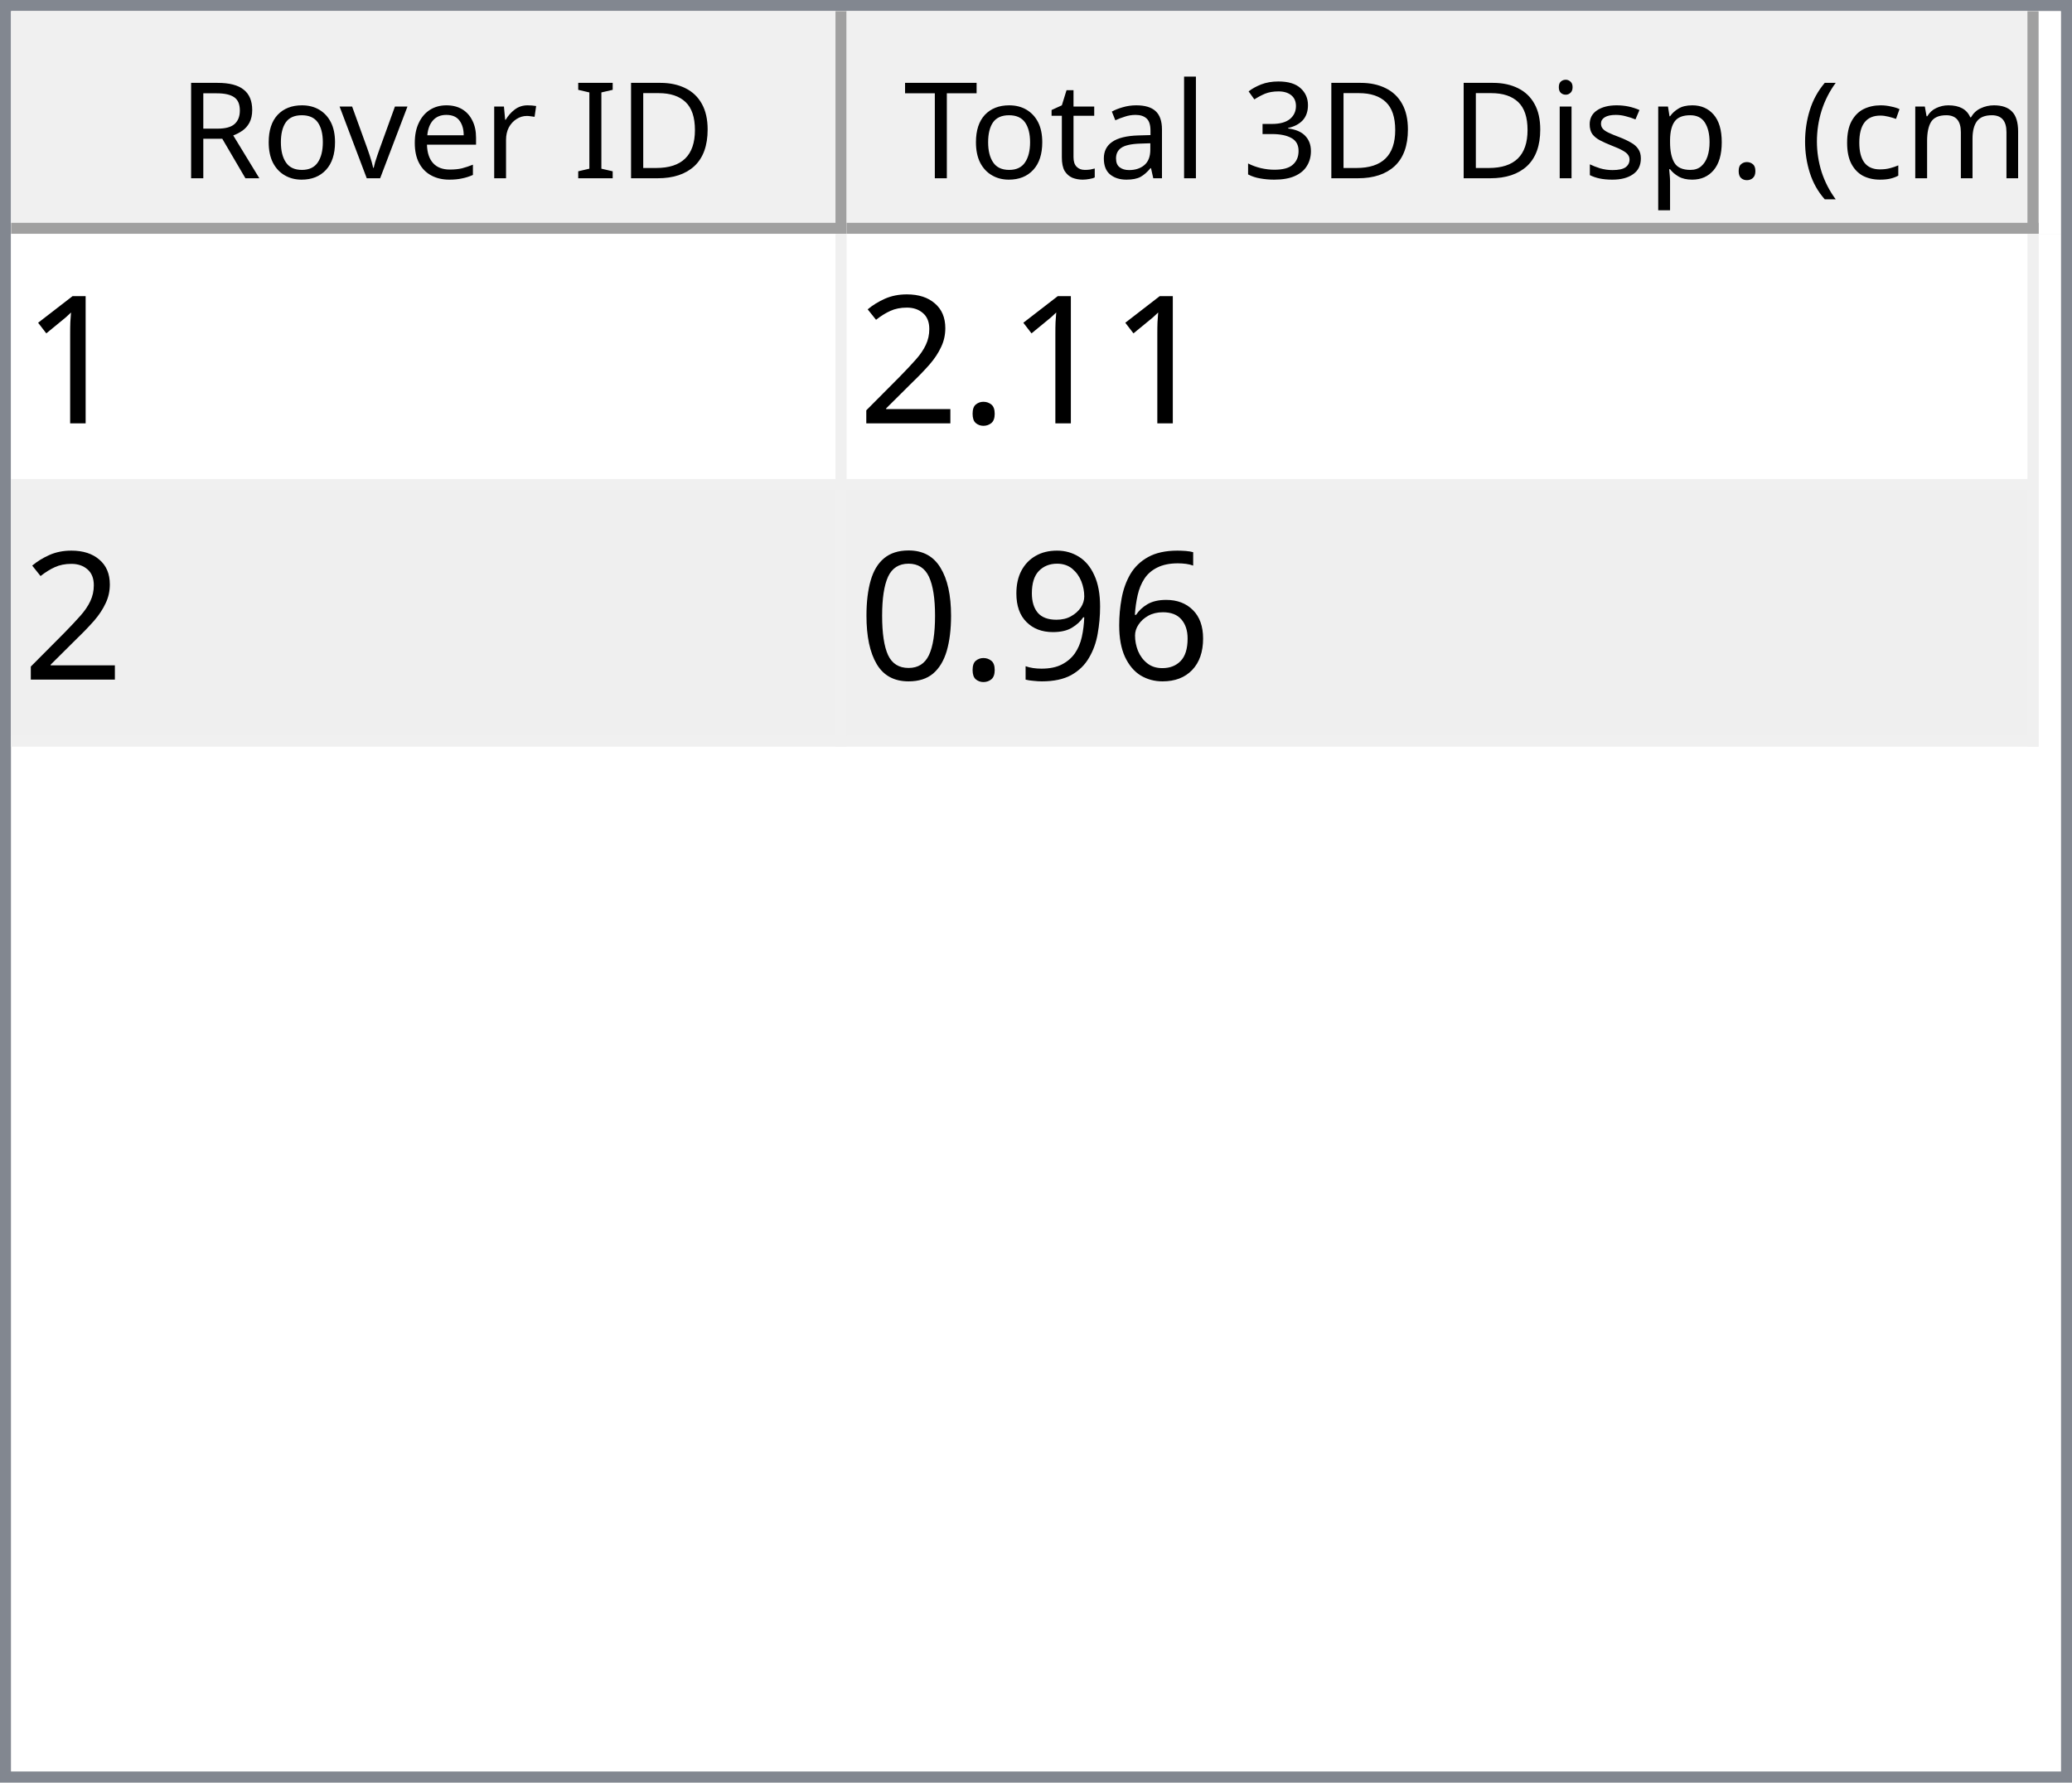
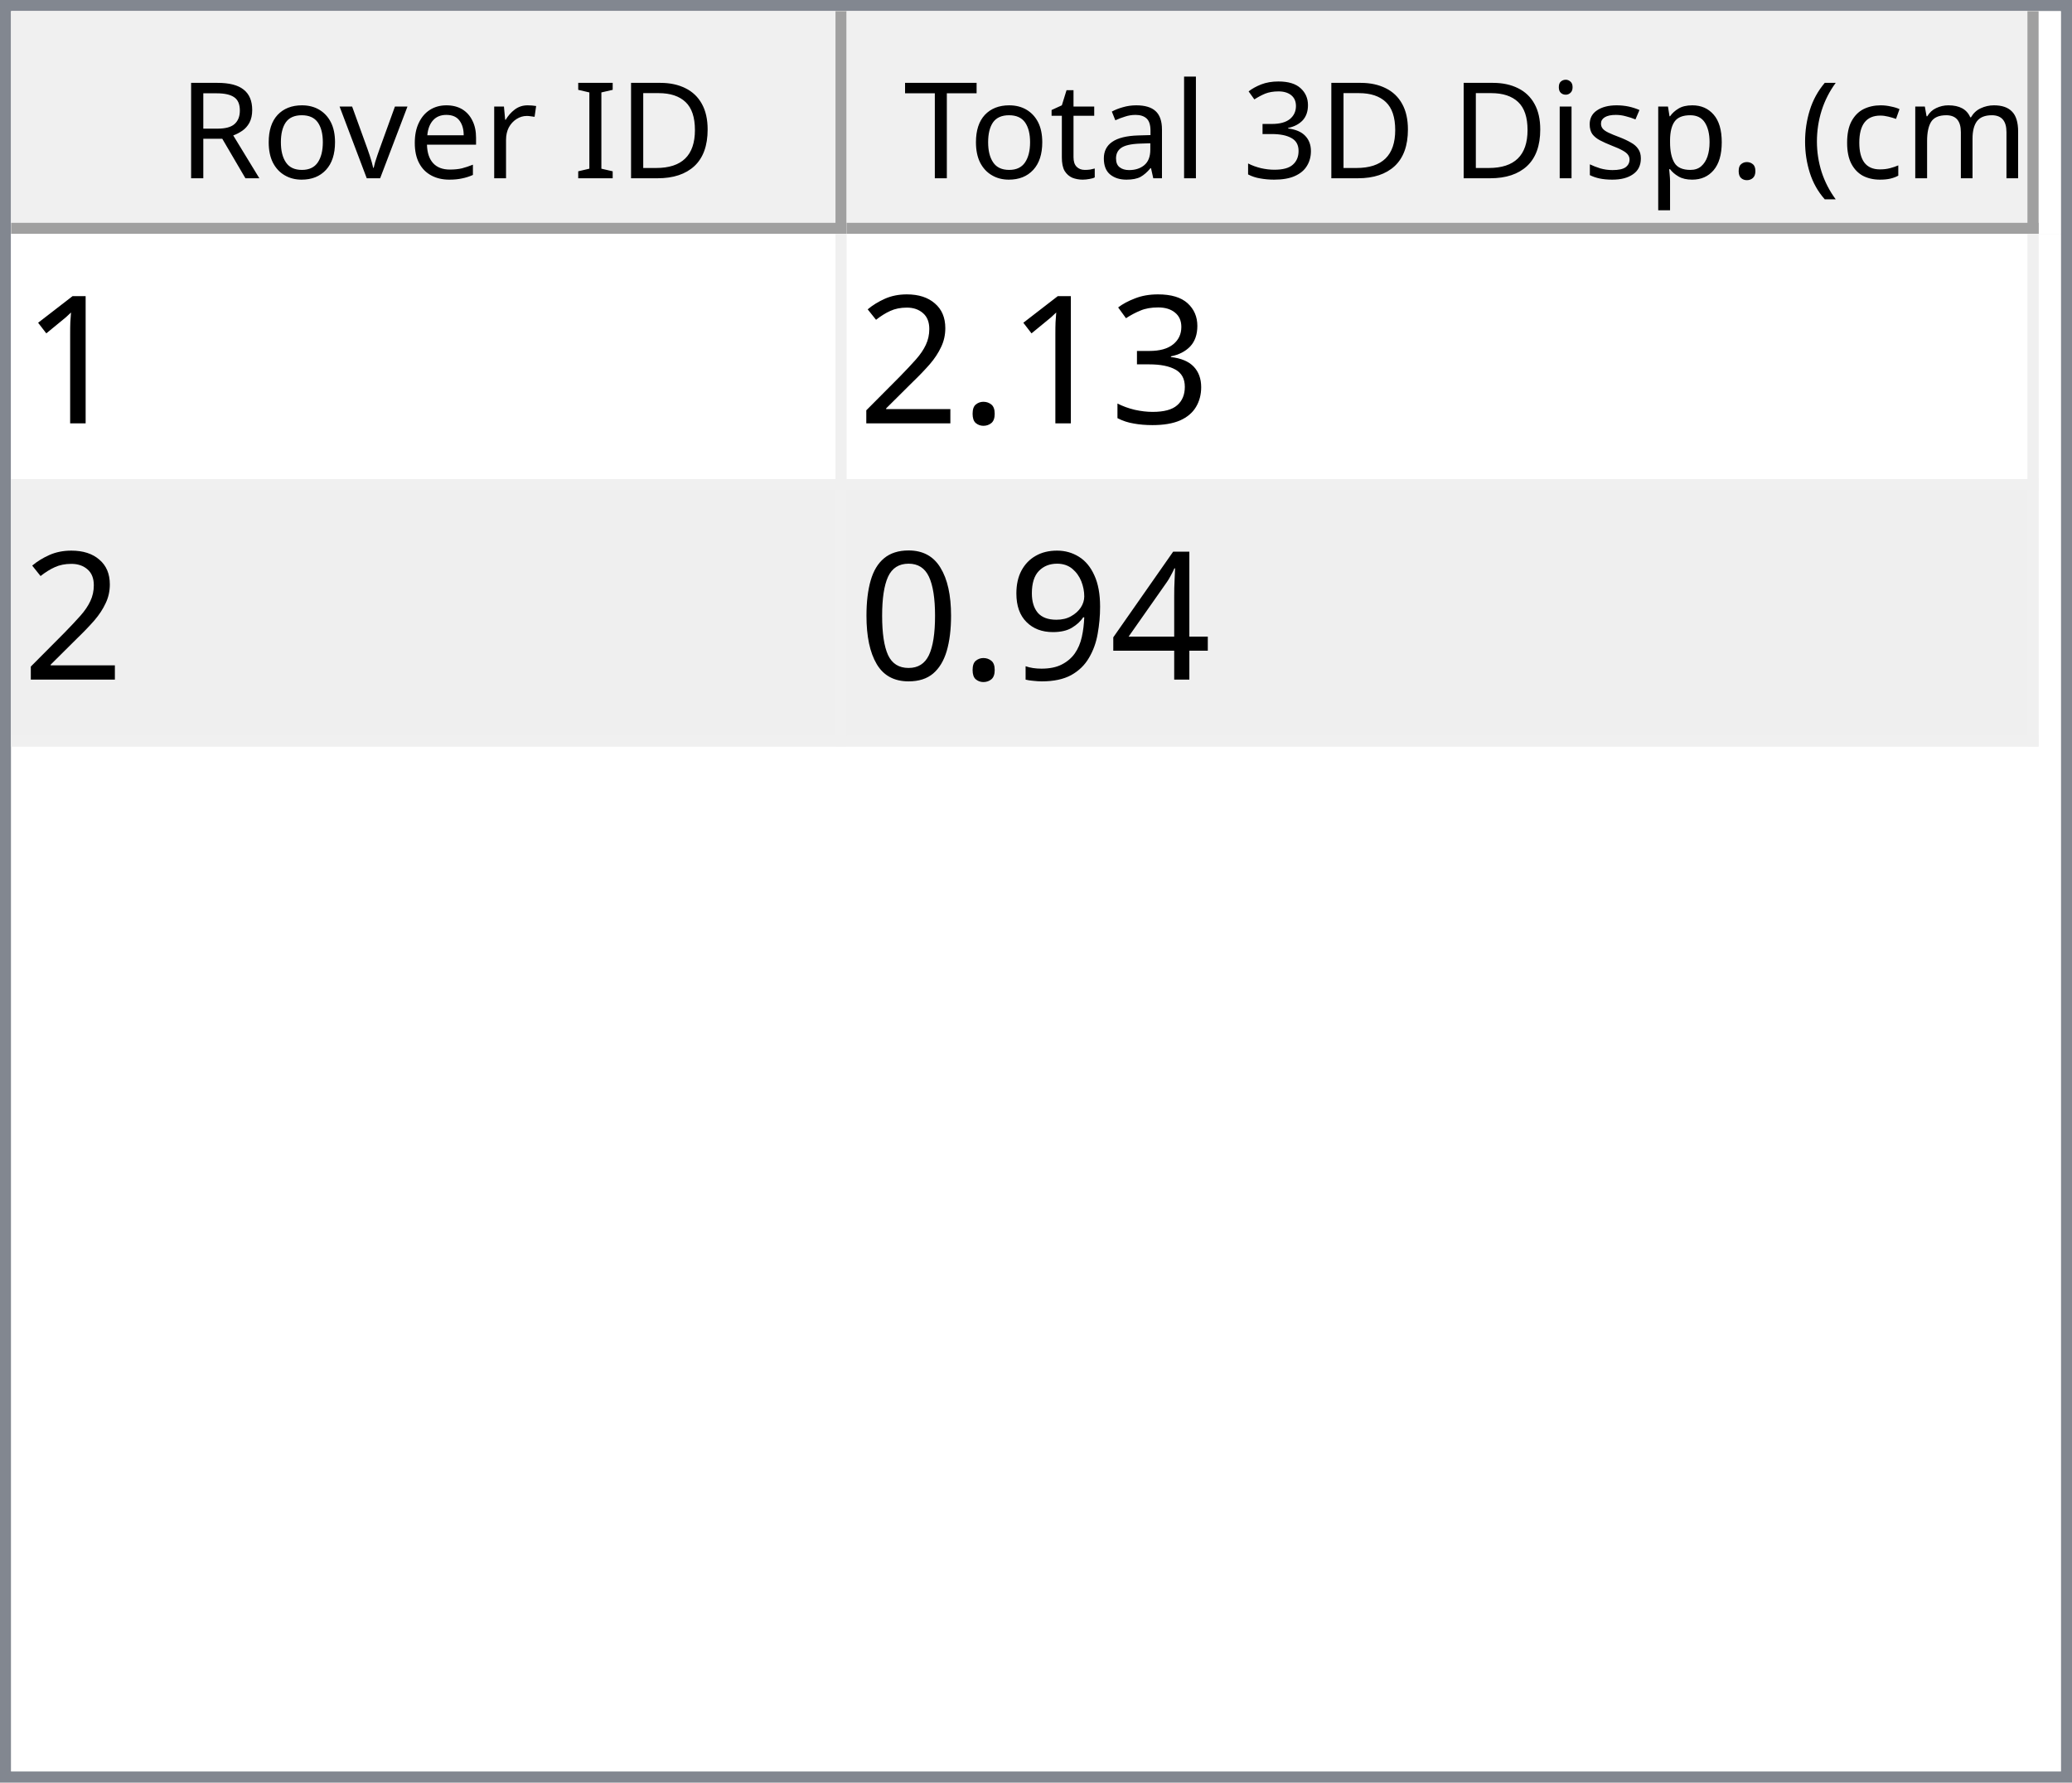
<svg xmlns="http://www.w3.org/2000/svg" style="fill-opacity:1; color-rendering:auto; color-interpolation:auto; text-rendering:auto; stroke:black; stroke-linecap:square; stroke-miterlimit:10; shape-rendering:auto; stroke-opacity:1; fill:black; stroke-dasharray:none; font-weight:normal; stroke-width:1; font-family:'Dialog'; font-style:normal; stroke-linejoin:miter; font-size:12px; stroke-dashoffset:0; image-rendering:auto;" width="186" height="160">
  <defs id="genericDefs" />
  <g>
    <defs id="defs1">
      <clipPath clipPathUnits="userSpaceOnUse" id="clipPath1">
        <path d="M0 0 L186 0 L186 160 L0 160 L0 0 Z" />
      </clipPath>
      <clipPath clipPathUnits="userSpaceOnUse" id="clipPath2">
        <path d="M0 0 L0 160 L186 160 L186 0 Z" />
      </clipPath>
      <clipPath clipPathUnits="userSpaceOnUse" id="clipPath3">
        <path d="M0 0 L0 20 L184 20 L184 0 Z" />
      </clipPath>
      <clipPath clipPathUnits="userSpaceOnUse" id="clipPath4">
        <path d="M0 0 L0 20 L75 20 L75 0 Z" />
      </clipPath>
      <clipPath clipPathUnits="userSpaceOnUse" id="clipPath5">
        <path d="M1 1 L1 19 L74 19 L74 1 Z" />
      </clipPath>
      <clipPath clipPathUnits="userSpaceOnUse" id="clipPath6">
        <path d="M0 0 L0 18 L73 18 L73 0 Z" />
      </clipPath>
      <clipPath clipPathUnits="userSpaceOnUse" id="clipPath7">
        <path d="M-0.5 -0.5 L-0.5 19.5 L74.5 19.5 L74.5 -0.5 Z" />
      </clipPath>
      <clipPath clipPathUnits="userSpaceOnUse" id="clipPath8">
        <path d="M0 0 L0 20 L107 20 L107 0 Z" />
      </clipPath>
      <clipPath clipPathUnits="userSpaceOnUse" id="clipPath9">
        <path d="M1 1 L1 19 L106 19 L106 1 Z" />
      </clipPath>
      <clipPath clipPathUnits="userSpaceOnUse" id="clipPath10">
        <path d="M0 0 L0 18 L105 18 L105 0 Z" />
      </clipPath>
      <clipPath clipPathUnits="userSpaceOnUse" id="clipPath11">
        <path d="M-0.5 -0.5 L-0.5 19.5 L106.5 19.5 L106.5 -0.5 Z" />
      </clipPath>
      <clipPath clipPathUnits="userSpaceOnUse" id="clipPath12">
        <path d="M0 0 L0 138 L184 138 L184 0 Z" />
      </clipPath>
      <clipPath clipPathUnits="userSpaceOnUse" id="clipPath13">
        <path d="M0 0 L0 46 L182 46 L182 0 Z" />
      </clipPath>
      <clipPath clipPathUnits="userSpaceOnUse" id="clipPath14">
        <path d="M-0.5 -0.5 L-0.5 45.5 L181.5 45.5 L181.5 -0.5 Z" />
      </clipPath>
      <clipPath clipPathUnits="userSpaceOnUse" id="clipPath15">
        <path d="M0 0 L0 22 L74 22 L74 0 Z" />
      </clipPath>
      <clipPath clipPathUnits="userSpaceOnUse" id="clipPath16">
        <path d="M0 0 L0 22 L106 22 L106 0 Z" />
      </clipPath>
      <font horiz-adv-x="64.551" id="font1">
        <font-face ascent="107.91" descent="25.098" units-per-em="100" style="font-style:normal; font-family:Segoe UI; font-weight:normal;" />
        <missing-glyph horiz-adv-x="64.551" d="M8.109 0 L8.109 68.266 L56.453 68.266 L56.453 0 L8.109 0 ZM15.328 7.234 L49.219 7.234 L49.219 61.031 L15.328 61.031 L15.328 7.234 Z" />
        <glyph unicode="D" horiz-adv-x="70.117" d="M9.188 0 L9.188 70.016 L28.516 70.016 Q65.531 70.016 65.531 35.891 Q65.531 19.672 55.25 9.836 Q44.969 0 27.734 0 L9.188 0 ZM17.391 62.594 L17.391 7.422 L27.828 7.422 Q41.609 7.422 49.273 14.797 Q56.938 22.172 56.938 35.688 Q56.938 62.594 28.328 62.594 L17.391 62.594 Z" />
        <glyph unicode="I" horiz-adv-x="26.611" d="M17.391 0 L9.188 0 L9.188 70.016 L17.391 70.016 L17.391 0 Z" />
        <glyph unicode=" " horiz-adv-x="27.393" d="" />
        <glyph unicode="r" horiz-adv-x="34.766" d="M34.188 41.891 Q32.078 43.5 28.125 43.5 Q23 43.5 19.555 38.672 Q16.109 33.844 16.109 25.484 L16.109 0 L8.109 0 L8.109 50 L16.109 50 L16.109 39.703 L16.312 39.703 Q18.016 44.969 21.531 47.922 Q25.047 50.875 29.391 50.875 Q32.516 50.875 34.188 50.203 L34.188 41.891 Z" />
        <glyph unicode="e" horiz-adv-x="52.295" d="M48.297 23 L12.984 23 Q13.188 14.656 17.484 10.109 Q21.781 5.562 29.297 5.562 Q37.75 5.562 44.828 11.141 L44.828 3.609 Q38.234 -1.172 27.391 -1.172 Q16.797 -1.172 10.742 5.641 Q4.688 12.453 4.688 24.812 Q4.688 36.469 11.305 43.82 Q17.922 51.172 27.734 51.172 Q37.547 51.172 42.922 44.828 Q48.297 38.484 48.297 27.203 L48.297 23 ZM40.094 29.781 Q40.047 36.719 36.75 40.578 Q33.453 44.438 27.594 44.438 Q21.922 44.438 17.969 40.383 Q14.016 36.328 13.094 29.781 L40.094 29.781 Z" />
        <glyph unicode="v" horiz-adv-x="47.9" d="M47.406 50 L27.484 0 L19.625 0 L0.688 50 L9.469 50 L22.172 13.672 Q23.578 9.672 23.922 6.688 L24.125 6.688 Q24.609 10.453 25.688 13.484 L38.969 50 L47.406 50 Z" />
        <glyph unicode="o" horiz-adv-x="58.594" d="M29 -1.172 Q17.922 -1.172 11.305 5.836 Q4.688 12.844 4.688 24.422 Q4.688 37.016 11.57 44.094 Q18.453 51.172 30.172 51.172 Q41.359 51.172 47.633 44.289 Q53.906 37.406 53.906 25.203 Q53.906 13.234 47.141 6.031 Q40.375 -1.172 29 -1.172 ZM29.594 44.438 Q21.875 44.438 17.383 39.188 Q12.891 33.938 12.891 24.703 Q12.891 15.828 17.43 10.695 Q21.969 5.562 29.594 5.562 Q37.359 5.562 41.531 10.594 Q45.703 15.625 45.703 24.906 Q45.703 34.281 41.531 39.359 Q37.359 44.438 29.594 44.438 Z" />
        <glyph unicode="R" horiz-adv-x="59.814" d="M59.375 0 L49.609 0 L37.891 19.625 Q36.281 22.359 34.766 24.289 Q33.25 26.219 31.664 27.438 Q30.078 28.656 28.25 29.219 Q26.422 29.781 24.125 29.781 L17.391 29.781 L17.391 0 L9.188 0 L9.188 70.016 L30.078 70.016 Q34.672 70.016 38.555 68.867 Q42.438 67.719 45.289 65.375 Q48.141 63.031 49.758 59.547 Q51.375 56.062 51.375 51.375 Q51.375 47.703 50.273 44.656 Q49.172 41.609 47.148 39.211 Q45.125 36.812 42.266 35.133 Q39.406 33.453 35.844 32.516 L35.844 32.328 Q37.594 31.547 38.891 30.547 Q40.188 29.547 41.359 28.18 Q42.531 26.812 43.68 25.078 Q44.828 23.344 46.234 21.047 L59.375 0 ZM17.391 62.594 L17.391 37.203 L28.516 37.203 Q31.594 37.203 34.203 38.133 Q36.812 39.062 38.719 40.797 Q40.625 42.531 41.703 45.047 Q42.781 47.562 42.781 50.688 Q42.781 56.297 39.141 59.445 Q35.5 62.594 28.609 62.594 L17.391 62.594 Z" />
        <glyph unicode=")" horiz-adv-x="30.176" d="M8.297 -15.922 L1.172 -15.922 Q16.406 2.344 16.406 26.812 Q16.406 51.469 1.078 70.016 L8.297 70.016 Q23.531 52.156 23.531 26.703 Q23.531 1.375 8.297 -15.922 Z" />
        <glyph unicode="m" horiz-adv-x="86.133" d="M79.109 0 L71.094 0 L71.094 28.719 Q71.094 37.016 68.531 40.727 Q65.969 44.438 59.906 44.438 Q54.781 44.438 51.195 39.75 Q47.609 35.062 47.609 28.516 L47.609 0 L39.594 0 L39.594 29.688 Q39.594 44.438 28.219 44.438 Q22.953 44.438 19.531 40.016 Q16.109 35.594 16.109 28.516 L16.109 0 L8.109 0 L8.109 50 L16.109 50 L16.109 42.094 L16.312 42.094 Q21.625 51.172 31.844 51.172 Q36.969 51.172 40.773 48.312 Q44.578 45.453 46 40.828 Q51.562 51.172 62.594 51.172 Q79.109 51.172 79.109 30.812 L79.109 0 Z" />
        <glyph unicode="c" horiz-adv-x="46.191" d="M42.188 2.297 Q36.422 -1.172 28.516 -1.172 Q17.828 -1.172 11.258 5.789 Q4.688 12.75 4.688 23.828 Q4.688 36.188 11.766 43.68 Q18.844 51.172 30.672 51.172 Q37.25 51.172 42.281 48.734 L42.281 40.531 Q36.719 44.438 30.375 44.438 Q22.703 44.438 17.797 38.945 Q12.891 33.453 12.891 24.516 Q12.891 15.719 17.508 10.641 Q22.125 5.562 29.891 5.562 Q36.422 5.562 42.188 9.906 L42.188 2.297 Z" />
        <glyph unicode="(" horiz-adv-x="30.176" d="M29.109 -15.922 L21.969 -15.922 Q6.844 1.375 6.844 26.703 Q6.844 52.156 21.969 70.016 L29.203 70.016 Q13.875 51.469 13.875 26.812 Q13.875 2.344 29.109 -15.922 Z" />
        <glyph unicode="." horiz-adv-x="21.68" d="M10.891 -1.078 Q8.641 -1.078 7.055 0.539 Q5.469 2.156 5.469 4.391 Q5.469 6.641 7.055 8.273 Q8.641 9.906 10.891 9.906 Q13.188 9.906 14.797 8.273 Q16.406 6.641 16.406 4.391 Q16.406 2.156 14.797 0.539 Q13.188 -1.078 10.891 -1.078 Z" />
        <glyph unicode="p" horiz-adv-x="58.789" d="M16.312 7.234 L16.109 7.234 L16.109 -23 L8.109 -23 L8.109 50 L16.109 50 L16.109 41.219 L16.312 41.219 Q22.219 51.172 33.594 51.172 Q43.266 51.172 48.688 44.461 Q54.109 37.75 54.109 26.469 Q54.109 13.922 48 6.375 Q41.891 -1.172 31.297 -1.172 Q21.578 -1.172 16.312 7.234 ZM16.109 27.391 L16.109 20.406 Q16.109 14.203 20.141 9.883 Q24.172 5.562 30.375 5.562 Q37.641 5.562 41.773 11.133 Q45.906 16.703 45.906 26.609 Q45.906 34.969 42.047 39.703 Q38.188 44.438 31.594 44.438 Q24.609 44.438 20.359 39.578 Q16.109 34.719 16.109 27.391 Z" />
        <glyph unicode="s" horiz-adv-x="42.432" d="M5.078 1.812 L5.078 10.406 Q11.625 5.562 19.484 5.562 Q30.031 5.562 30.031 12.594 Q30.031 14.594 29.125 15.992 Q28.219 17.391 26.68 18.461 Q25.141 19.531 23.07 20.383 Q21 21.234 18.609 22.172 Q15.281 23.484 12.766 24.828 Q10.25 26.172 8.57 27.859 Q6.891 29.547 6.031 31.695 Q5.172 33.844 5.172 36.719 Q5.172 40.234 6.789 42.945 Q8.406 45.656 11.086 47.484 Q13.766 49.312 17.211 50.242 Q20.656 51.172 24.312 51.172 Q30.812 51.172 35.938 48.922 L35.938 40.828 Q30.422 44.438 23.25 44.438 Q21 44.438 19.195 43.922 Q17.391 43.406 16.094 42.477 Q14.797 41.547 14.086 40.258 Q13.375 38.969 13.375 37.406 Q13.375 35.453 14.086 34.133 Q14.797 32.812 16.164 31.789 Q17.531 30.766 19.484 29.938 Q21.438 29.109 23.922 28.125 Q27.25 26.859 29.883 25.516 Q32.516 24.172 34.375 22.484 Q36.234 20.797 37.234 18.602 Q38.234 16.406 38.234 13.375 Q38.234 9.672 36.602 6.938 Q34.969 4.203 32.234 2.398 Q29.5 0.594 25.93 -0.289 Q22.359 -1.172 18.453 -1.172 Q10.75 -1.172 5.078 1.812 Z" />
        <glyph unicode="i" horiz-adv-x="24.219" d="M12.203 62.703 Q10.062 62.703 8.547 64.164 Q7.031 65.625 7.031 67.875 Q7.031 70.125 8.547 71.609 Q10.062 73.094 12.203 73.094 Q14.406 73.094 15.945 71.609 Q17.484 70.125 17.484 67.875 Q17.484 65.719 15.945 64.211 Q14.406 62.703 12.203 62.703 ZM16.109 0 L8.109 0 L8.109 50 L16.109 50 L16.109 0 Z" />
        <glyph unicode="3" horiz-adv-x="53.906" d="M46.531 19.828 Q46.531 15.094 44.75 11.211 Q42.969 7.328 39.719 4.57 Q36.469 1.812 31.93 0.297 Q27.391 -1.219 21.922 -1.219 Q11.922 -1.219 6 2.594 L6 11.188 Q13.094 5.609 22.219 5.609 Q25.875 5.609 28.828 6.539 Q31.781 7.469 33.906 9.227 Q36.031 10.984 37.18 13.477 Q38.328 15.969 38.328 19.094 Q38.328 32.812 18.797 32.812 L12.984 32.812 L12.984 39.594 L18.5 39.594 Q35.797 39.594 35.797 52.484 Q35.797 64.406 22.609 64.406 Q15.188 64.406 8.688 59.422 L8.688 67.188 Q15.375 71.188 24.609 71.188 Q29 71.188 32.57 69.969 Q36.141 68.75 38.68 66.555 Q41.219 64.359 42.609 61.281 Q44 58.203 44 54.5 Q44 40.672 30.031 36.719 L30.031 36.531 Q33.594 36.141 36.625 34.797 Q39.656 33.453 41.852 31.305 Q44.047 29.156 45.289 26.25 Q46.531 23.344 46.531 19.828 Z" />
        <glyph unicode="l" horiz-adv-x="24.219" d="M16.109 0 L8.109 0 L8.109 74.031 L16.109 74.031 L16.109 0 Z" />
        <glyph unicode="a" horiz-adv-x="50.879" d="M43.891 0 L35.891 0 L35.891 7.812 L35.688 7.812 Q30.469 -1.172 20.312 -1.172 Q12.844 -1.172 8.617 2.781 Q4.391 6.734 4.391 13.281 Q4.391 27.297 20.906 29.594 L35.891 31.688 Q35.891 44.438 25.594 44.438 Q16.547 44.438 9.281 38.281 L9.281 46.484 Q16.656 51.172 26.266 51.172 Q43.891 51.172 43.891 32.516 L43.891 0 ZM35.891 25.297 L23.828 23.641 Q18.266 22.859 15.43 20.875 Q12.594 18.891 12.594 13.875 Q12.594 10.203 15.211 7.883 Q17.828 5.562 22.172 5.562 Q28.125 5.562 32.008 9.742 Q35.891 13.922 35.891 20.312 L35.891 25.297 Z" />
        <glyph unicode="t" horiz-adv-x="33.887" d="M31.297 0.484 Q28.469 -1.078 23.828 -1.078 Q10.688 -1.078 10.688 13.578 L10.688 43.172 L2.094 43.172 L2.094 50 L10.688 50 L10.688 62.203 L18.703 64.797 L18.703 50 L31.297 50 L31.297 43.172 L18.703 43.172 L18.703 14.984 Q18.703 9.969 20.414 7.82 Q22.125 5.672 26.078 5.672 Q29.109 5.672 31.297 7.328 L31.297 0.484 Z" />
        <glyph unicode="T" horiz-adv-x="52.393" d="M50.594 62.594 L30.375 62.594 L30.375 0 L22.172 0 L22.172 62.594 L2 62.594 L2 70.016 L50.594 70.016 L50.594 62.594 Z" />
      </font>
      <font horiz-adv-x="75.0" id="font2">
        <font-face ascent="100.537" descent="21.973" units-per-em="100" style="font-style:normal; font-family:sans-serif; font-weight:normal;" />
        <missing-glyph horiz-adv-x="75.0" d="M12.5 0 L12.5 62.5 L62.5 62.5 L62.5 0 L12.5 0 ZM14.062 1.562 L60.938 1.562 L60.938 60.938 L14.062 60.938 L14.062 1.562 Z" />
        <glyph unicode="1" horiz-adv-x="55.615" d="M37.25 0 L28.469 0 L28.469 56 Q25.297 52.984 20.141 49.953 Q14.984 46.922 10.891 45.406 L10.891 53.906 Q18.266 57.375 23.781 62.305 Q29.297 67.234 31.594 71.875 L37.25 71.875 L37.25 0 Z" />
+         <glyph unicode="3" horiz-adv-x="55.615" d="M4.203 18.891 L12.984 20.062 Q14.5 12.594 18.141 9.297 Q21.781 6 27 6 Q33.203 6 37.477 10.297 Q41.75 14.594 41.75 20.953 Q41.75 27 37.797 30.93 Q33.844 34.859 27.734 34.859 Q25.25 34.859 21.531 33.891 L22.516 41.609 Q23.391 41.5 23.922 41.5 Q29.547 41.5 34.039 44.43 Q38.531 47.359 38.531 53.469 Q38.531 58.297 35.258 61.477 Q31.984 64.656 26.812 64.656 Q21.688 64.656 18.266 61.43 Q14.844 58.203 13.875 51.766 L5.078 53.328 Q6.688 62.156 12.398 67.016 Q18.109 71.875 26.609 71.875 Q32.469 71.875 37.398 69.359 Q42.328 66.844 44.945 62.5 Q47.562 58.156 47.562 53.266 Q47.562 48.641 45.07 44.828 Q42.578 41.016 37.703 38.766 Q44.047 37.312 47.562 32.695 Q51.078 28.078 51.078 21.141 Q51.078 11.766 44.242 5.25 Q37.406 -1.266 26.953 -1.266 Q17.531 -1.266 11.305 4.352 Q5.078 9.969 4.203 18.891 Z" />
        <glyph unicode="." horiz-adv-x="27.783" d="M9.078 0 L9.078 10.016 L19.094 10.016 L19.094 0 L9.078 0 Z" />
        <glyph unicode="2" horiz-adv-x="55.615" d="M50.344 8.453 L50.344 0 L3.031 0 Q2.938 3.172 4.047 6.109 Q5.859 10.938 9.836 15.625 Q13.812 20.312 21.344 26.469 Q33.016 36.031 37.117 41.625 Q41.219 47.219 41.219 52.203 Q41.219 57.422 37.477 61.008 Q33.734 64.594 27.734 64.594 Q21.391 64.594 17.578 60.789 Q13.766 56.984 13.719 50.25 L4.688 51.172 Q5.609 61.281 11.664 66.578 Q17.719 71.875 27.938 71.875 Q38.234 71.875 44.242 66.164 Q50.25 60.453 50.25 52 Q50.25 47.703 48.492 43.555 Q46.734 39.406 42.656 34.812 Q38.578 30.219 29.109 22.219 Q21.188 15.578 18.945 13.211 Q16.703 10.844 15.234 8.453 L50.344 8.453 Z" />
-         <glyph unicode="6" horiz-adv-x="55.615" d="M49.75 54.047 L41.016 53.375 Q39.844 58.547 37.703 60.891 Q34.125 64.656 28.906 64.656 Q24.703 64.656 21.531 62.312 Q17.391 59.281 14.992 53.469 Q12.594 47.656 12.5 36.922 Q15.672 41.75 20.266 44.094 Q24.859 46.438 29.891 46.438 Q38.672 46.438 44.852 39.969 Q51.031 33.5 51.031 23.25 Q51.031 16.5 48.125 10.719 Q45.219 4.938 40.141 1.859 Q35.062 -1.219 28.609 -1.219 Q17.625 -1.219 10.695 6.859 Q3.766 14.938 3.766 33.5 Q3.766 54.25 11.422 63.672 Q18.109 71.875 29.438 71.875 Q37.891 71.875 43.289 67.141 Q48.688 62.406 49.75 54.047 ZM13.875 23.188 Q13.875 18.656 15.797 14.508 Q17.719 10.359 21.188 8.18 Q24.656 6 28.469 6 Q34.031 6 38.039 10.492 Q42.047 14.984 42.047 22.703 Q42.047 30.125 38.086 34.398 Q34.125 38.672 28.125 38.672 Q22.172 38.672 18.023 34.398 Q13.875 30.125 13.875 23.188 Z" />
+         <glyph unicode="4" horiz-adv-x="55.615" d="M32.328 0 L32.328 17.141 L1.266 17.141 L1.266 25.203 L33.938 71.578 L41.109 71.578 L41.109 25.203 L50.781 25.203 L50.781 17.141 L41.109 17.141 L41.109 0 L32.328 0 ZM32.328 25.203 L32.328 57.469 L9.906 25.203 L32.328 25.203 Z" />
        <glyph unicode="9" horiz-adv-x="55.615" d="M5.469 16.547 L13.922 17.328 Q14.984 11.375 18.016 8.688 Q21.047 6 25.781 6 Q29.828 6 32.883 7.859 Q35.938 9.719 37.891 12.82 Q39.844 15.922 41.164 21.195 Q42.484 26.469 42.484 31.938 Q42.484 32.516 42.438 33.688 Q39.797 29.5 35.234 26.883 Q30.672 24.266 25.344 24.266 Q16.453 24.266 10.305 30.711 Q4.156 37.156 4.156 47.703 Q4.156 58.594 10.578 65.234 Q17 71.875 26.656 71.875 Q33.641 71.875 39.43 68.117 Q45.219 64.359 48.219 57.398 Q51.219 50.438 51.219 37.25 Q51.219 23.531 48.242 15.406 Q45.266 7.281 39.383 3.031 Q33.5 -1.219 25.594 -1.219 Q17.188 -1.219 11.867 3.445 Q6.547 8.109 5.469 16.547 ZM41.453 48.141 Q41.453 55.719 37.43 60.156 Q33.406 64.594 27.734 64.594 Q21.875 64.594 17.531 59.812 Q13.188 55.031 13.188 47.406 Q13.188 40.578 17.312 36.305 Q21.438 32.031 27.484 32.031 Q33.594 32.031 37.523 36.305 Q41.453 40.578 41.453 48.141 Z" />
        <glyph unicode="0" horiz-adv-x="55.615" d="M4.156 35.297 Q4.156 48 6.766 55.742 Q9.375 63.484 14.523 67.68 Q19.672 71.875 27.484 71.875 Q33.25 71.875 37.594 69.555 Q41.938 67.234 44.773 62.867 Q47.609 58.5 49.219 52.227 Q50.828 45.953 50.828 35.297 Q50.828 22.703 48.242 14.969 Q45.656 7.234 40.508 3.008 Q35.359 -1.219 27.484 -1.219 Q17.141 -1.219 11.234 6.203 Q4.156 15.141 4.156 35.297 ZM13.188 35.297 Q13.188 17.672 17.312 11.836 Q21.438 6 27.484 6 Q33.547 6 37.672 11.859 Q41.797 17.719 41.797 35.297 Q41.797 52.984 37.672 58.789 Q33.547 64.594 27.391 64.594 Q21.344 64.594 17.719 59.469 Q13.188 52.938 13.188 35.297 Z" />
      </font>
    </defs>
    <g style="fill:white; stroke:white;">
      <rect x="0" y="0" width="186" style="clip-path:url(#clipPath1); stroke:none;" height="160" />
    </g>
    <g style="fill:white; text-rendering:optimizeSpeed; color-rendering:optimizeSpeed; image-rendering:optimizeSpeed; shape-rendering:crispEdges; stroke:white; color-interpolation:sRGB;">
      <rect x="0" width="186" height="160" y="0" style="stroke:none;" />
      <path style="stroke:none;" d="M0 160 L186 160 L186 0 L0 0 Z" />
    </g>
    <g style="fill:rgb(240,240,240); font-family:'Segoe UI'; stroke:rgb(240,240,240);">
      <rect x="0" y="0" width="186" style="clip-path:url(#clipPath2); stroke:none;" height="160" />
    </g>
    <g style="fill:rgb(130,135,144); font-family:'Segoe UI'; stroke:rgb(130,135,144);">
      <path d="M0 0 L186 0 L186 160 L0 160 L0 0 ZM1 1 L185 1 L185 159 L1 159 L1 1 Z" style="fill-rule:evenodd; clip-path:url(#clipPath2); stroke:none;" />
    </g>
    <g style="fill:white; font-family:'Segoe UI'; stroke:white;" transform="translate(1,1)">
      <rect x="0" y="0" width="184" style="clip-path:url(#clipPath3); stroke:none;" height="20" />
    </g>
    <g style="fill:rgb(240,240,240); font-family:'Segoe UI'; stroke:rgb(240,240,240);" transform="translate(1,1)">
      <rect x="0" y="0" width="75" style="clip-path:url(#clipPath4); stroke:none;" height="20" />
    </g>
    <g style="font-family:'Segoe UI';" transform="translate(2,2)">
      <text x="14" xml:space="preserve" y="14" style="clip-path:url(#clipPath6); stroke:none;">Rover ID</text>
    </g>
    <g style="fill:rgb(160,160,160); font-family:'Segoe UI'; stroke:rgb(160,160,160); stroke-linejoin:bevel;" transform="translate(1.5,1.5)">
      <line x1="74" x2="74" y1="0" style="fill:none; clip-path:url(#clipPath7);" y2="19" />
    </g>
    <g style="fill:rgb(160,160,160); font-family:'Segoe UI'; stroke:rgb(160,160,160); stroke-linejoin:bevel;" transform="matrix(1,0,0,1,1,1) translate(0.5,0.5)">
      <line x1="0" x2="74" y1="19" style="fill:none; clip-path:url(#clipPath7);" y2="19" />
    </g>
    <g style="fill:rgb(240,240,240); font-family:'Segoe UI'; stroke:rgb(240,240,240);" transform="translate(76,1)">
      <rect x="0" y="0" width="107" style="clip-path:url(#clipPath8); stroke:none;" height="20" />
    </g>
    <g style="font-family:'Segoe UI';" transform="translate(77,2)">
      <text x="1" xml:space="preserve" y="14" style="clip-path:url(#clipPath10); stroke:none;"> Total 3D Disp. (cm)</text>
    </g>
    <g style="fill:rgb(160,160,160); font-family:'Segoe UI'; stroke:rgb(160,160,160); stroke-linejoin:bevel;" transform="translate(76.5,1.5)">
      <line x1="106" x2="106" y1="0" style="fill:none; clip-path:url(#clipPath11);" y2="19" />
    </g>
    <g style="fill:rgb(160,160,160); font-family:'Segoe UI'; stroke:rgb(160,160,160); stroke-linejoin:bevel;" transform="matrix(1,0,0,1,76,1) translate(0.5,0.5)">
      <line x1="0" x2="106" y1="19" style="fill:none; clip-path:url(#clipPath11);" y2="19" />
    </g>
    <g style="fill:white; font-family:'Segoe UI'; stroke:white;" transform="translate(1,21)">
      <rect x="0" y="0" width="184" style="clip-path:url(#clipPath12); stroke:none;" height="138" />
    </g>
    <g style="fill:rgb(240,240,240); font-size:16px; font-family:sans-serif; stroke:rgb(240,240,240);" transform="translate(1,21)">
      <rect x="0" y="0" width="182" style="clip-path:url(#clipPath13); stroke:none;" height="46" />
      <line transform="translate(0.5,0.5)" x1="0" x2="181" y1="22" style="clip-path:url(#clipPath14); fill:none; stroke-linejoin:bevel;" y2="22" />
    </g>
    <g transform="matrix(1,0,0,1,1,21) translate(0.5,0.5)" style="fill:rgb(240,240,240); font-size:16px; font-family:sans-serif; stroke:rgb(240,240,240); stroke-linejoin:bevel;">
      <line x1="0" x2="181" y1="45" style="fill:none; clip-path:url(#clipPath14);" y2="45" />
    </g>
    <g transform="matrix(1,0,0,1,1,21) translate(0.5,0.5)" style="fill:rgb(240,240,240); font-size:16px; font-family:sans-serif; stroke:rgb(240,240,240); stroke-linejoin:bevel;">
      <line x1="74" x2="74" y1="0" style="fill:none; clip-path:url(#clipPath14);" y2="45" />
    </g>
    <g transform="matrix(1,0,0,1,1,21) translate(0.5,0.5)" style="fill:rgb(240,240,240); font-size:16px; font-family:sans-serif; stroke:rgb(240,240,240); stroke-linejoin:bevel;">
      <line x1="181" x2="181" y1="0" style="fill:none; clip-path:url(#clipPath14);" y2="45" />
    </g>
    <g style="fill:white; font-size:16px; font-family:sans-serif; stroke:white;" transform="matrix(1,0,0,1,1,21)">
      <rect x="0" y="0" width="74" style="clip-path:url(#clipPath15); stroke:none;" height="22" />
      <text x="1" y="17" style="fill:black; clip-path:url(#clipPath15); stroke:none;" xml:space="preserve">1</text>
    </g>
    <g style="fill:white; font-size:16px; font-family:sans-serif; stroke:white;" transform="matrix(1,0,0,1,1,21) translate(75,0)">
      <rect x="0" y="0" width="106" style="clip-path:url(#clipPath16); stroke:none;" height="22" />
-       <text x="1" y="17" style="fill:black; clip-path:url(#clipPath16); stroke:none;" xml:space="preserve">2.11</text>
+       <text x="1" y="17" style="fill:black; clip-path:url(#clipPath16); stroke:none;" xml:space="preserve">2.13</text>
    </g>
    <g style="fill:rgb(239,239,239); font-size:16px; font-family:sans-serif; stroke:rgb(239,239,239);" transform="matrix(1,0,0,1,1,21) translate(0,23)">
      <rect x="0" y="0" width="74" style="clip-path:url(#clipPath15); stroke:none;" height="22" />
      <text x="1" y="17" style="fill:black; clip-path:url(#clipPath15); stroke:none;" xml:space="preserve">2</text>
    </g>
    <g style="fill:rgb(239,239,239); font-size:16px; font-family:sans-serif; stroke:rgb(239,239,239);" transform="matrix(1,0,0,1,1,21) translate(75,23)">
      <rect x="0" y="0" width="106" style="clip-path:url(#clipPath16); stroke:none;" height="22" />
-       <text x="1" y="17" style="fill:black; clip-path:url(#clipPath16); stroke:none;" xml:space="preserve">0.96</text>
+       <text x="1" y="17" style="fill:black; clip-path:url(#clipPath16); stroke:none;" xml:space="preserve">0.94</text>
    </g>
  </g>
</svg>
